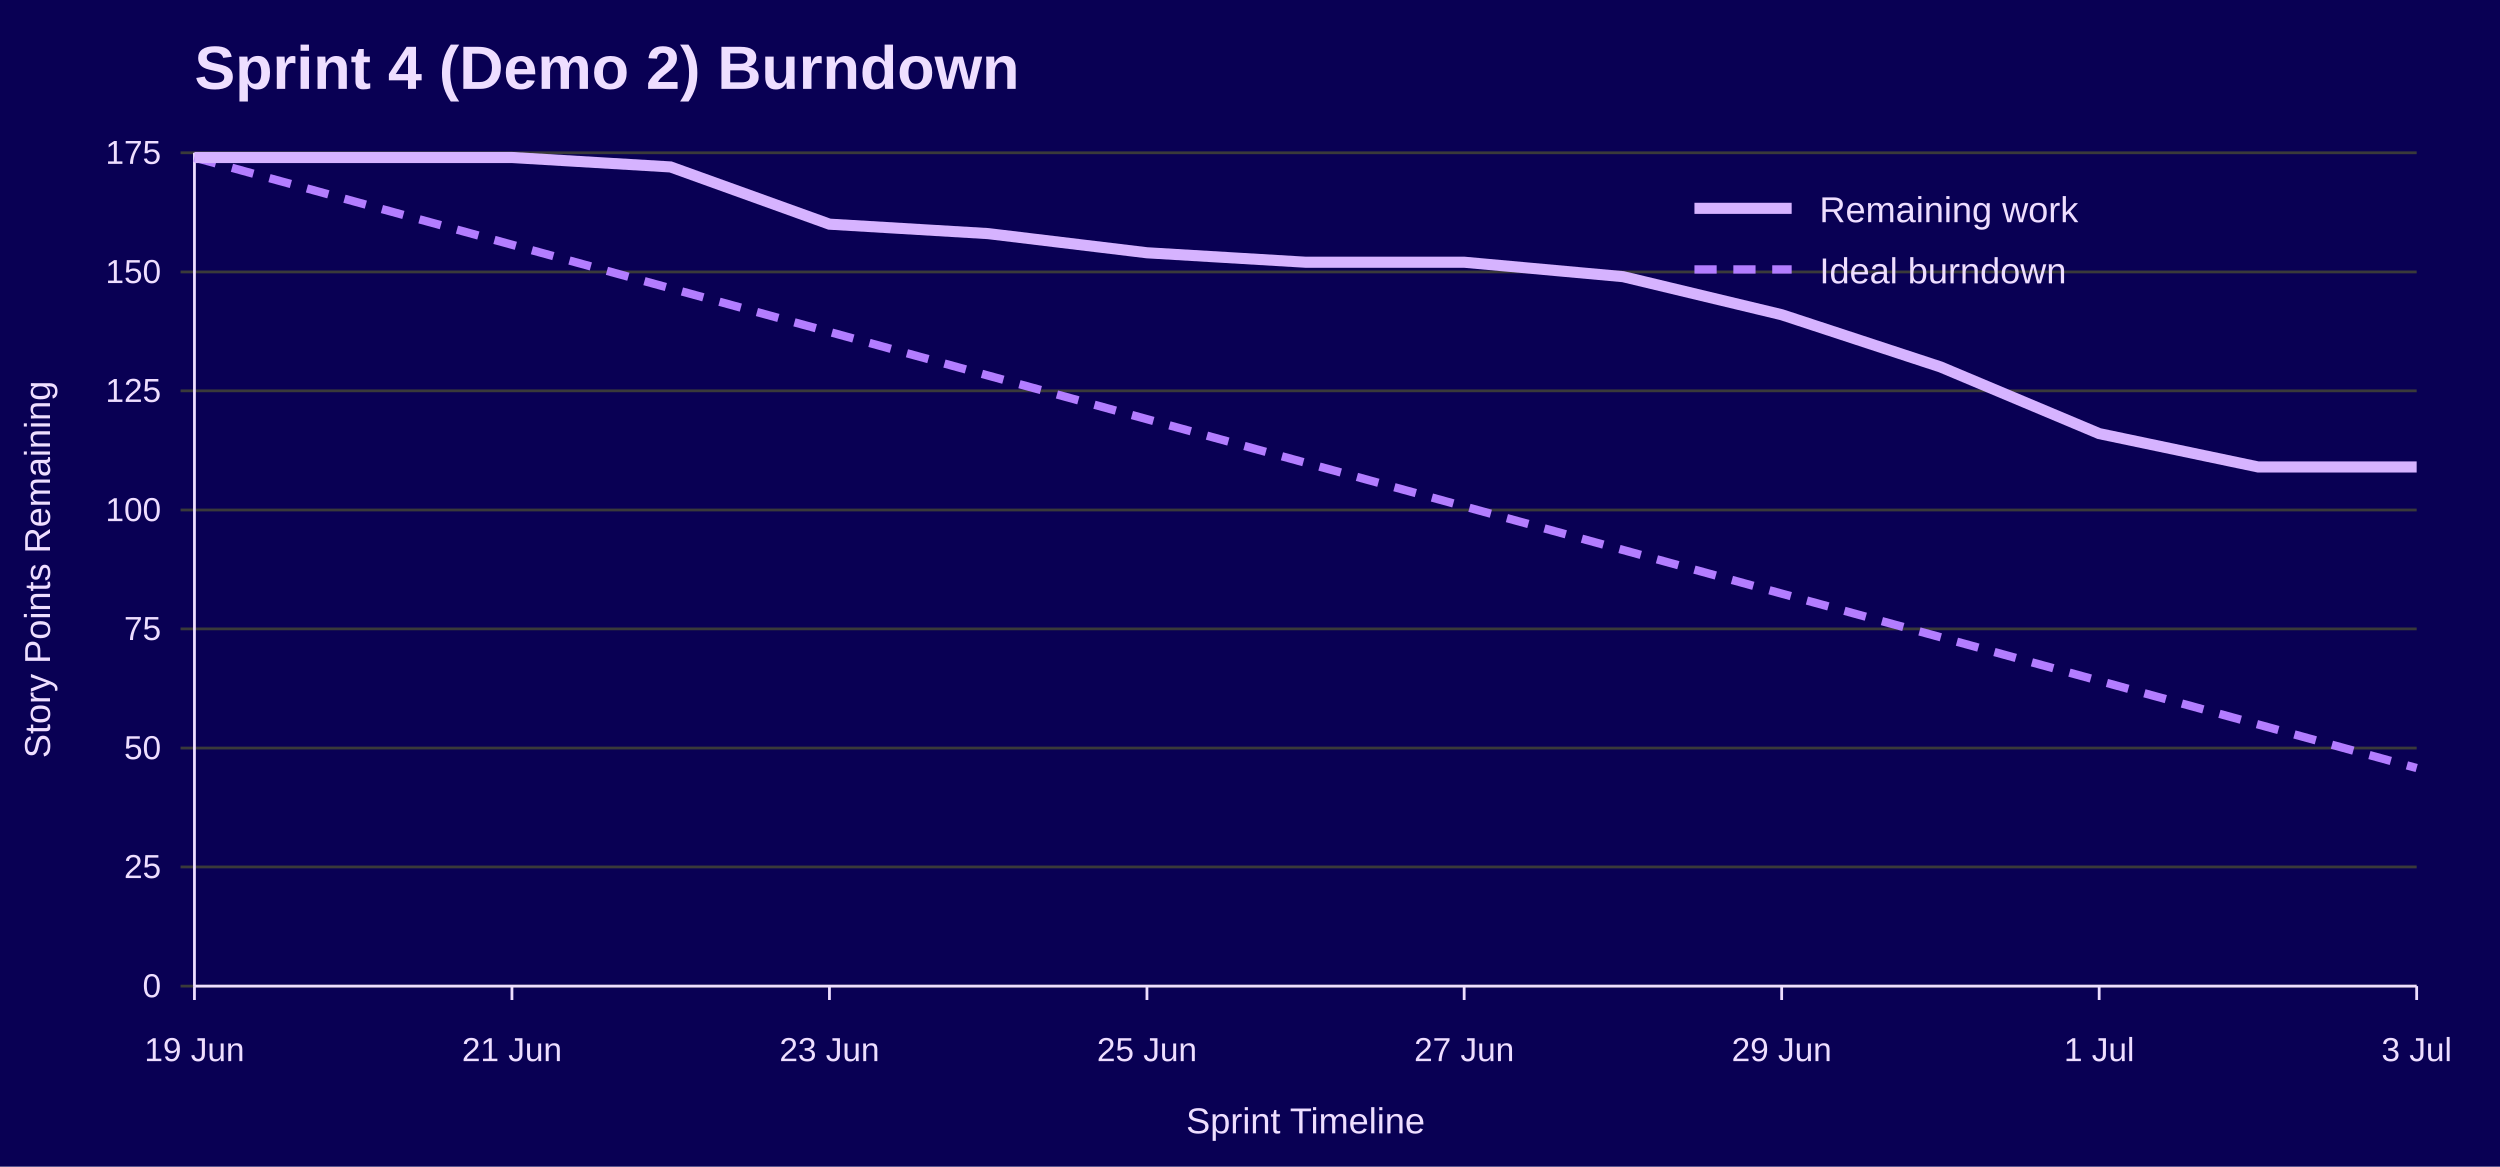
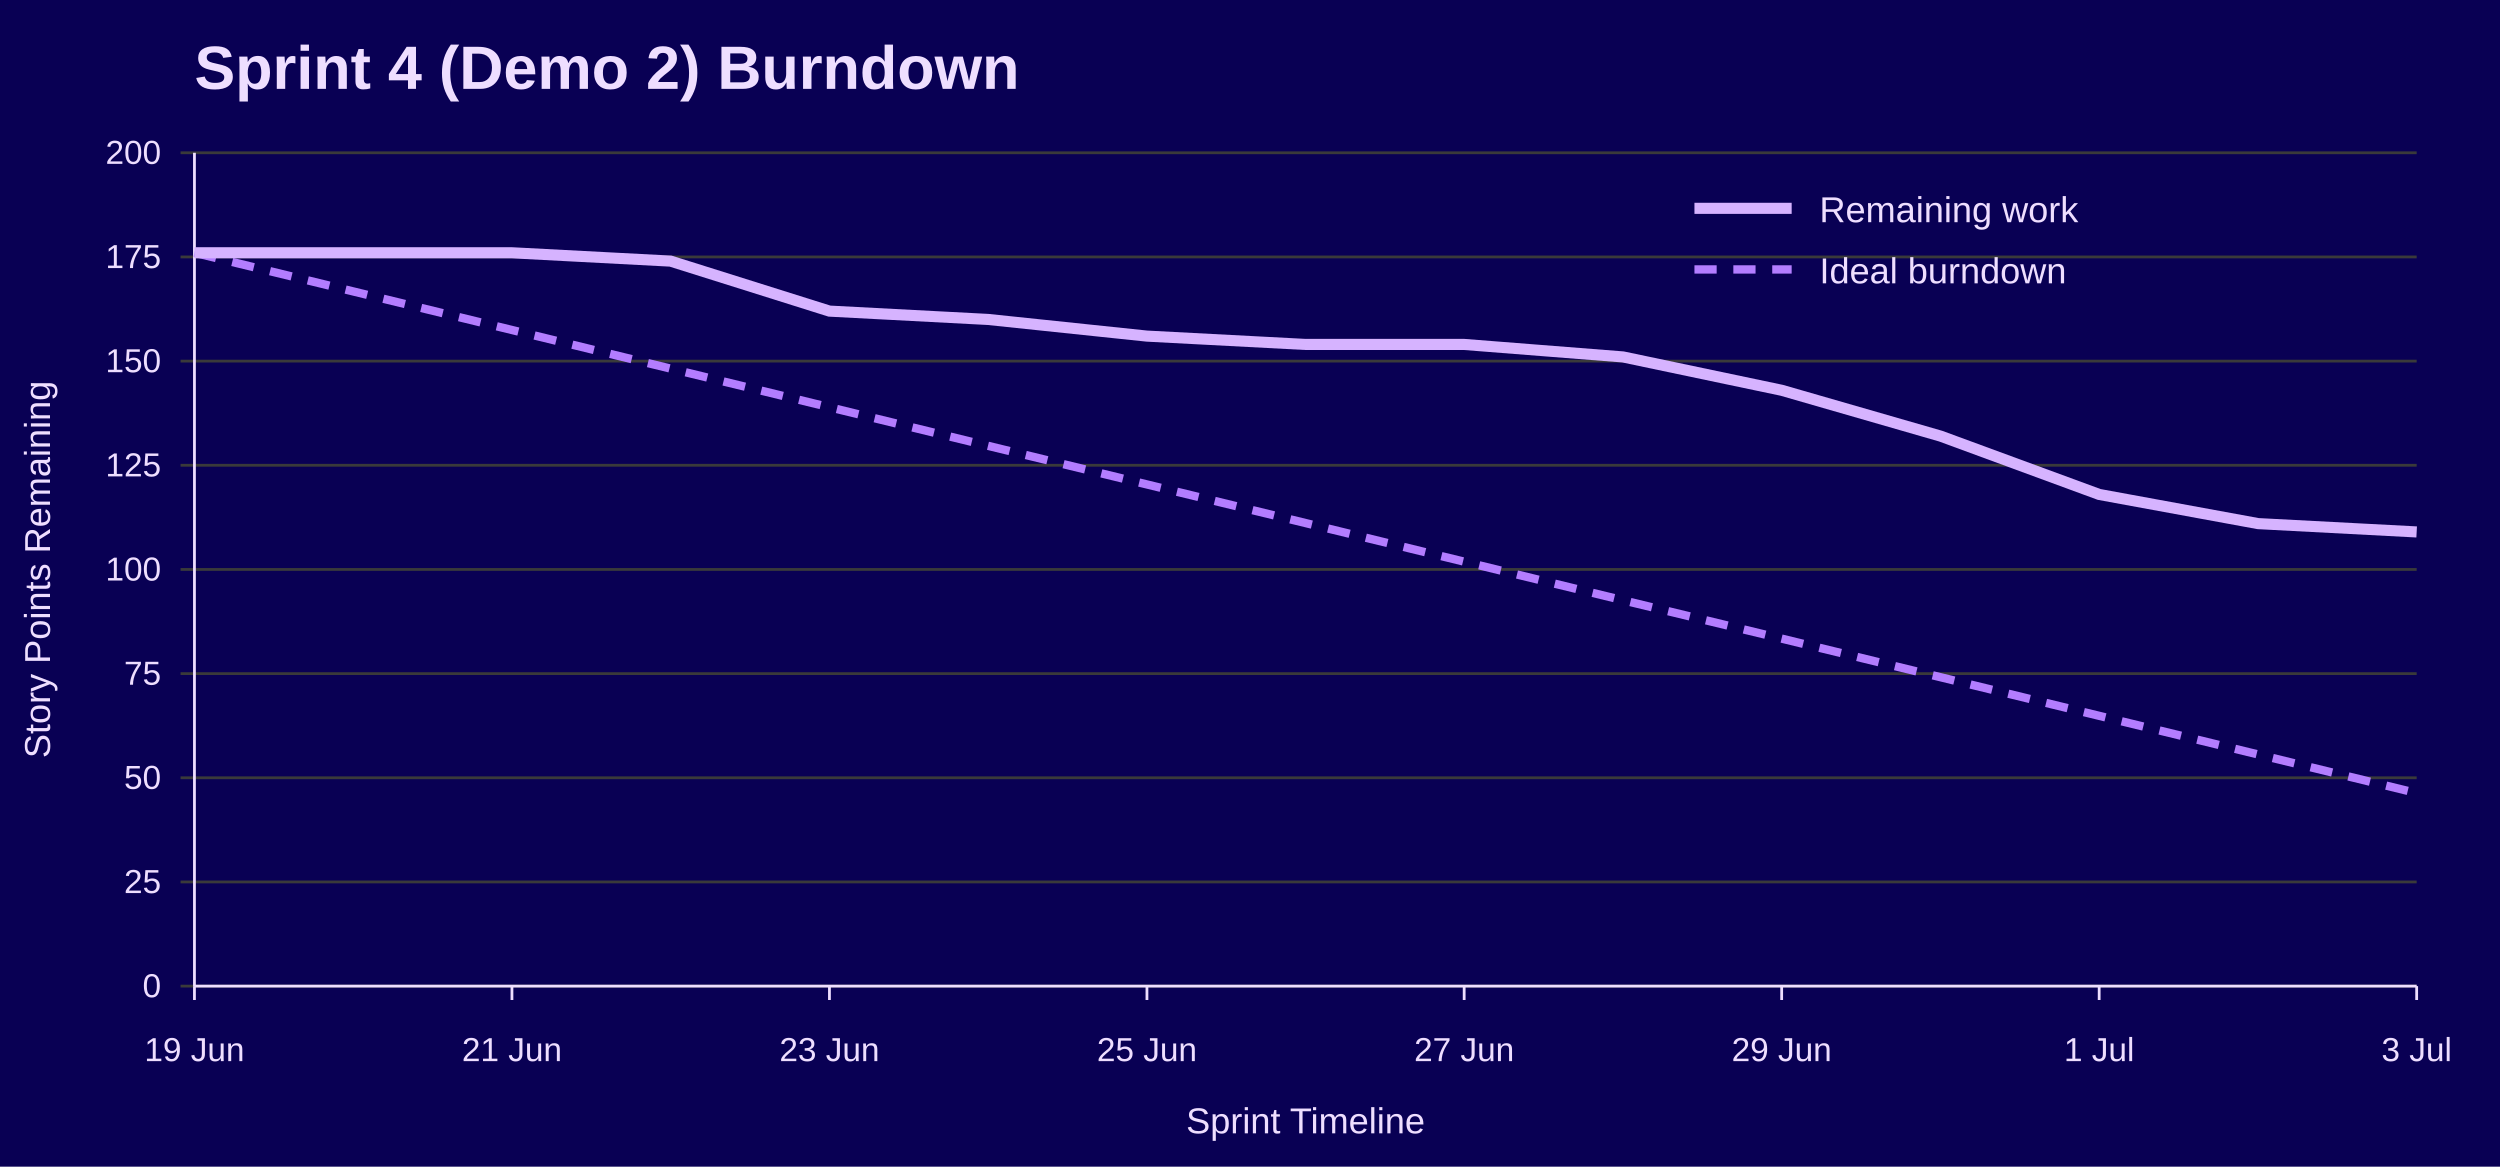
<svg xmlns="http://www.w3.org/2000/svg" width="900" height="420" viewBox="0 0 900 420" role="img" aria-labelledby="title desc">
  <rect width="100%" height="100%" fill="#090054" />
  <text x="70" y="32" font-family="Jost, Arial, Helvetica, sans-serif" font-size="22" font-weight="700" fill="#EEDEFF">Sprint 4 (Demo 2) Burndown</text>
  <line x1="65" y1="355.0" x2="870" y2="355.0" stroke="#3A3A3A" />
  <text x="58" y="359.0" font-family="Overpass, Arial, Helvetica, sans-serif" font-size="12" text-anchor="end" fill="#EEDEFF">0</text>
-   <line x1="65" y1="312.1" x2="870" y2="312.1" stroke="#3A3A3A" />
-   <text x="58" y="316.1" font-family="Overpass, Arial, Helvetica, sans-serif" font-size="12" text-anchor="end" fill="#EEDEFF">25</text>
-   <line x1="65" y1="269.3" x2="870" y2="269.3" stroke="#3A3A3A" />
-   <text x="58" y="273.3" font-family="Overpass, Arial, Helvetica, sans-serif" font-size="12" text-anchor="end" fill="#EEDEFF">50</text>
-   <line x1="65" y1="226.4" x2="870" y2="226.4" stroke="#3A3A3A" />
-   <text x="58" y="230.4" font-family="Overpass, Arial, Helvetica, sans-serif" font-size="12" text-anchor="end" fill="#EEDEFF">75</text>
-   <line x1="65" y1="183.6" x2="870" y2="183.6" stroke="#3A3A3A" />
-   <text x="58" y="187.6" font-family="Overpass, Arial, Helvetica, sans-serif" font-size="12" text-anchor="end" fill="#EEDEFF">100</text>
-   <line x1="65" y1="140.7" x2="870" y2="140.7" stroke="#3A3A3A" />
-   <text x="58" y="144.7" font-family="Overpass, Arial, Helvetica, sans-serif" font-size="12" text-anchor="end" fill="#EEDEFF">125</text>
-   <line x1="65" y1="97.9" x2="870" y2="97.9" stroke="#3A3A3A" />
-   <text x="58" y="101.9" font-family="Overpass, Arial, Helvetica, sans-serif" font-size="12" text-anchor="end" fill="#EEDEFF">150</text>
+   <line x1="65" y1="317.5" x2="870" y2="317.5" stroke="#3A3A3A" />
+   <text x="58" y="321.5" font-family="Overpass, Arial, Helvetica, sans-serif" font-size="12" text-anchor="end" fill="#EEDEFF">25</text>
+   <line x1="65" y1="280.0" x2="870" y2="280.0" stroke="#3A3A3A" />
+   <text x="58" y="284.0" font-family="Overpass, Arial, Helvetica, sans-serif" font-size="12" text-anchor="end" fill="#EEDEFF">50</text>
+   <line x1="65" y1="242.5" x2="870" y2="242.5" stroke="#3A3A3A" />
+   <text x="58" y="246.5" font-family="Overpass, Arial, Helvetica, sans-serif" font-size="12" text-anchor="end" fill="#EEDEFF">75</text>
+   <line x1="65" y1="205.0" x2="870" y2="205.0" stroke="#3A3A3A" />
+   <text x="58" y="209.0" font-family="Overpass, Arial, Helvetica, sans-serif" font-size="12" text-anchor="end" fill="#EEDEFF">100</text>
+   <line x1="65" y1="167.5" x2="870" y2="167.5" stroke="#3A3A3A" />
+   <text x="58" y="171.5" font-family="Overpass, Arial, Helvetica, sans-serif" font-size="12" text-anchor="end" fill="#EEDEFF">125</text>
+   <line x1="65" y1="130.0" x2="870" y2="130.0" stroke="#3A3A3A" />
+   <text x="58" y="134.0" font-family="Overpass, Arial, Helvetica, sans-serif" font-size="12" text-anchor="end" fill="#EEDEFF">150</text>
+   <line x1="65" y1="92.5" x2="870" y2="92.5" stroke="#3A3A3A" />
+   <text x="58" y="96.5" font-family="Overpass, Arial, Helvetica, sans-serif" font-size="12" text-anchor="end" fill="#EEDEFF">175</text>
  <line x1="65" y1="55.0" x2="870" y2="55.0" stroke="#3A3A3A" />
-   <text x="58" y="59.0" font-family="Overpass, Arial, Helvetica, sans-serif" font-size="12" text-anchor="end" fill="#EEDEFF">175</text>
+   <text x="58" y="59.0" font-family="Overpass, Arial, Helvetica, sans-serif" font-size="12" text-anchor="end" fill="#EEDEFF">200</text>
  <line x1="70.0" y1="355" x2="70.0" y2="360" stroke="#EEDEFF" />
  <text x="70.0" y="382" font-family="Overpass, Arial, Helvetica, sans-serif" font-size="12" text-anchor="middle" fill="#EEDEFF">19 Jun</text>
  <line x1="184.3" y1="355" x2="184.3" y2="360" stroke="#EEDEFF" />
  <text x="184.3" y="382" font-family="Overpass, Arial, Helvetica, sans-serif" font-size="12" text-anchor="middle" fill="#EEDEFF">21 Jun</text>
  <line x1="298.6" y1="355" x2="298.6" y2="360" stroke="#EEDEFF" />
  <text x="298.6" y="382" font-family="Overpass, Arial, Helvetica, sans-serif" font-size="12" text-anchor="middle" fill="#EEDEFF">23 Jun</text>
  <line x1="412.9" y1="355" x2="412.9" y2="360" stroke="#EEDEFF" />
  <text x="412.9" y="382" font-family="Overpass, Arial, Helvetica, sans-serif" font-size="12" text-anchor="middle" fill="#EEDEFF">25 Jun</text>
  <line x1="527.1" y1="355" x2="527.1" y2="360" stroke="#EEDEFF" />
  <text x="527.1" y="382" font-family="Overpass, Arial, Helvetica, sans-serif" font-size="12" text-anchor="middle" fill="#EEDEFF">27 Jun</text>
  <line x1="641.4" y1="355" x2="641.4" y2="360" stroke="#EEDEFF" />
  <text x="641.4" y="382" font-family="Overpass, Arial, Helvetica, sans-serif" font-size="12" text-anchor="middle" fill="#EEDEFF">29 Jun</text>
  <line x1="755.7" y1="355" x2="755.7" y2="360" stroke="#EEDEFF" />
  <text x="755.7" y="382" font-family="Overpass, Arial, Helvetica, sans-serif" font-size="12" text-anchor="middle" fill="#EEDEFF">1 Jul</text>
  <line x1="870.0" y1="355" x2="870.0" y2="360" stroke="#EEDEFF" />
  <text x="870.0" y="382" font-family="Overpass, Arial, Helvetica, sans-serif" font-size="12" text-anchor="middle" fill="#EEDEFF">3 Jul</text>
  <line x1="70" y1="55" x2="70" y2="355" stroke="#EEDEFF" />
  <line x1="70" y1="355" x2="870" y2="355" stroke="#EEDEFF" />
  <text x="18" y="205.0" font-family="Overpass, Arial, Helvetica, sans-serif" font-size="13" text-anchor="middle" transform="rotate(-90 18 205.0)" fill="#EEDEFF">Story Points Remaining</text>
  <text x="470.0" y="408" font-family="Overpass, Arial, Helvetica, sans-serif" font-size="13" text-anchor="middle" fill="#EEDEFF">Sprint Timeline</text>
-   <polyline points="70.0,56.7 127.1,72.4 184.3,88.1 241.4,103.8 298.6,119.5 355.7,135.2 412.9,150.9 470.0,166.6 527.1,182.3 584.3,198.0 641.4,213.7 698.6,229.4 755.7,245.1 812.9,260.8 870.0,276.5" fill="none" stroke="#B37DFF" stroke-width="3" stroke-dasharray="8 6" />
-   <polyline points="70.0,56.7 127.1,56.7 184.3,56.7 241.4,60.1 298.6,80.7 355.7,84.1 412.9,91.0 470.0,94.4 527.1,94.4 584.3,99.6 641.4,113.3 698.6,132.1 755.7,156.1 812.9,168.1 870.0,168.1" fill="none" stroke="#D6B3FF" stroke-width="4" />
+   <polyline points="70.0,91.0 127.1,104.9 184.3,118.8 241.4,132.7 298.6,146.6 355.7,160.5 412.9,174.4 470.0,188.3 527.1,202.2 584.3,216.1 641.4,229.9 698.6,243.8 755.7,257.7 812.9,271.6 870.0,285.5" fill="none" stroke="#B37DFF" stroke-width="3" stroke-dasharray="8 6" />
+   <polyline points="70.0,91.0 127.1,91.0 184.3,91.0 241.4,94.0 298.6,112.0 355.7,115.0 412.9,121.0 470.0,124.0 527.1,124.0 584.3,128.5 641.4,140.5 698.6,157.0 755.7,178.0 812.9,188.5 870.0,191.5" fill="none" stroke="#D6B3FF" stroke-width="4" />
  <line x1="610" y1="75" x2="645" y2="75" stroke="#D6B3FF" stroke-width="4" />
  <text x="655" y="80" font-family="Overpass, Arial, Helvetica, sans-serif" font-size="13" fill="#EEDEFF">Remaining work</text>
  <line x1="610" y1="97" x2="645" y2="97" stroke="#B37DFF" stroke-width="3" stroke-dasharray="8 6" />
  <text x="655" y="102" font-family="Overpass, Arial, Helvetica, sans-serif" font-size="13" fill="#EEDEFF">Ideal burndown</text>
</svg>
